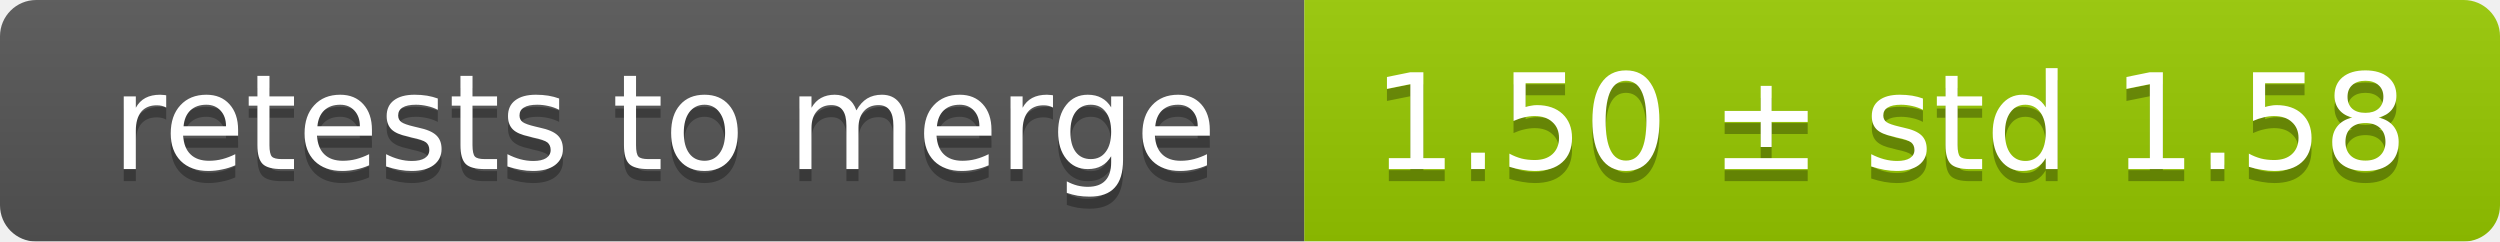
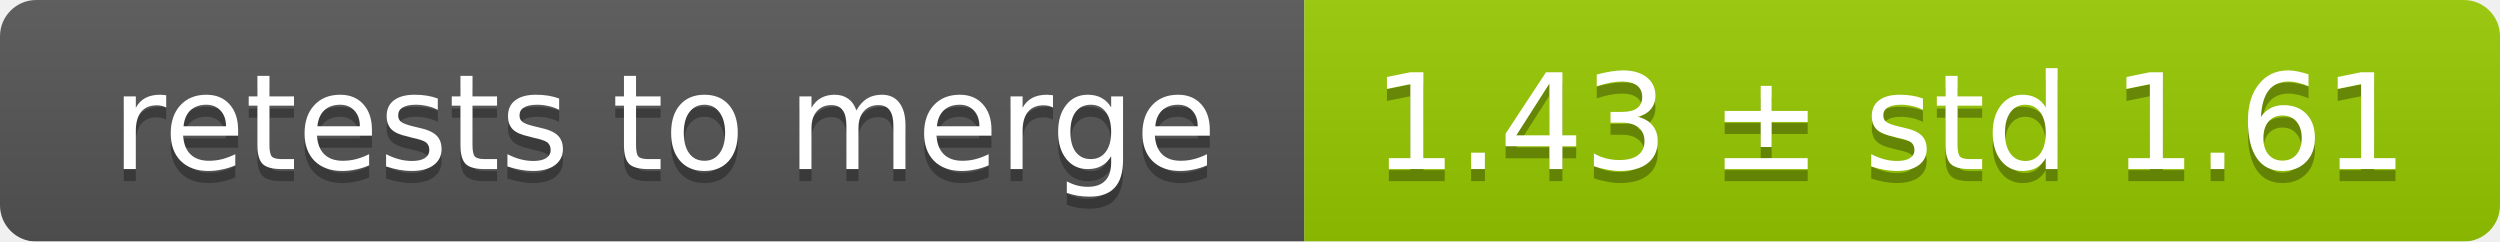
<svg xmlns="http://www.w3.org/2000/svg" width="207" height="20">
  <linearGradient id="smooth" x2="0" y2="100%">
    <stop offset="0" stop-color="#bbb" stop-opacity=".1" />
    <stop offset="1" stop-opacity=".1" />
  </linearGradient>
  <mask id="round">
    <rect width="207" height="20" rx="3" fill="#fff" />
  </mask>
  <g mask="url(#round)">
    <rect width="108" height="20" fill="#555" />
    <rect x="108" width="99" height="20" fill="#97ca00" />
    <rect width="207" height="20" fill="url(#smooth)" />
  </g>
  <g fill="#fff" text-anchor="middle" font-family="DejaVu Sans,Verdana,Geneva,sans-serif" font-size="11">
    <text x="55" y="15" fill="#010101" fill-opacity=".3">retests to merge</text>
    <text x="55" y="14">retests to merge</text>
-     <text x="156.5" y="15" fill="#010101" fill-opacity=".3">1.50 ± std 1.58</text>
-     <text x="156.5" y="14">1.50 ± std 1.58</text>
+     <text x="156.5" y="15" fill="#010101" fill-opacity=".3">1.43 ± std 1.61</text>
+     <text x="156.5" y="14">1.43 ± std 1.61</text>
  </g>
</svg>
